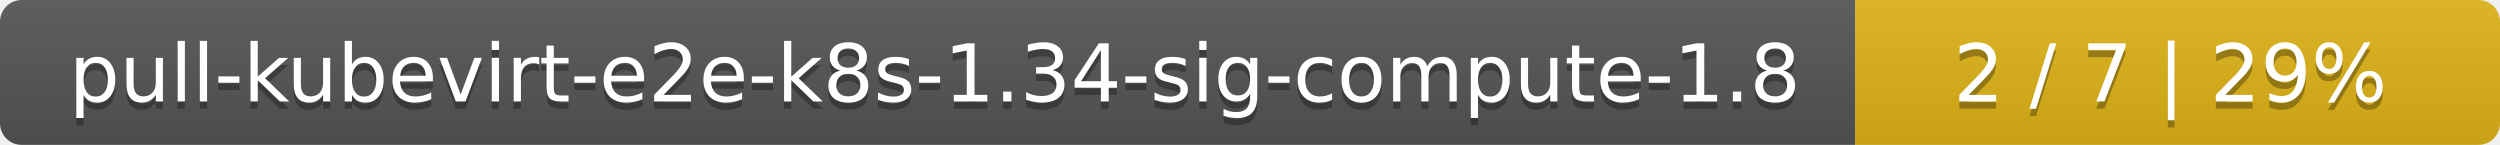
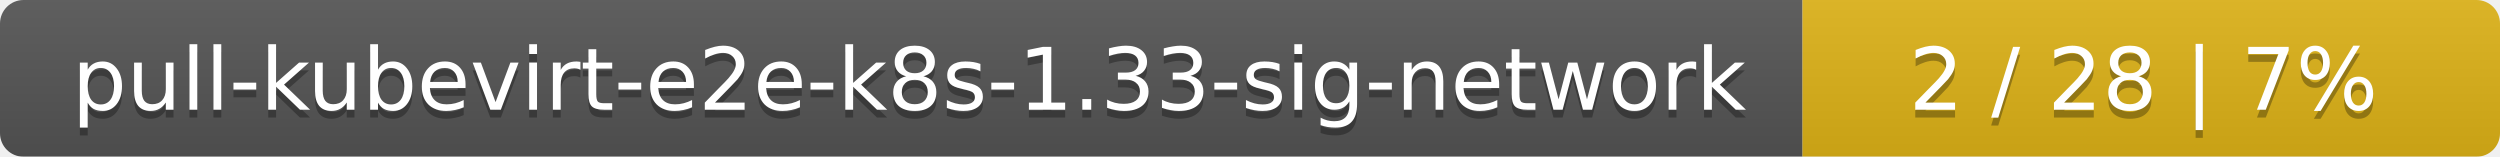
- <svg xmlns="http://www.w3.org/2000/svg" width="345" height="20">
+ <svg xmlns="http://www.w3.org/2000/svg" width="319" height="20">
  <linearGradient id="smooth" x2="0" y2="100%">
    <stop offset="0" stop-color="#bbb" stop-opacity=".1" />
    <stop offset="1" stop-opacity=".1" />
  </linearGradient>
  <mask id="round">
-     <rect width="345" height="20" rx="3" fill="#fff" />
+     <rect width="319" height="20" rx="3" fill="#fff" />
  </mask>
  <g mask="url(#round)">
-     <rect width="256" height="20" fill="#555" />
-     <rect x="256" width="89" height="20" fill="#dfb317" />
-     <rect width="345" height="20" fill="url(#smooth)" />
+     <rect width="230" height="20" fill="#555" />
+     <rect x="230" width="89" height="20" fill="#dfb317" />
+     <rect width="319" height="20" fill="url(#smooth)" />
  </g>
  <g fill="#fff" text-anchor="middle" font-family="DejaVu Sans,Verdana,Geneva,sans-serif" font-size="11">
-     <text x="129" y="15" fill="#010101" fill-opacity=".3">pull-kubevirt-e2e-k8s-1.34-sig-compute-1.8</text>
-     <text x="129" y="14">pull-kubevirt-e2e-k8s-1.34-sig-compute-1.8</text>
-     <text x="299.5" y="15" fill="#010101" fill-opacity=".3">2 / 7    |    29%</text>
-     <text x="299.5" y="14">2 / 7    |    29%</text>
+     <text x="116" y="15" fill="#010101" fill-opacity=".3">pull-kubevirt-e2e-k8s-1.33-sig-network</text>
+     <text x="116" y="14">pull-kubevirt-e2e-k8s-1.33-sig-network</text>
+     <text x="273.5" y="15" fill="#010101" fill-opacity=".3">2 / 28    |    7%</text>
+     <text x="273.5" y="14">2 / 28    |    7%</text>
  </g>
</svg>
